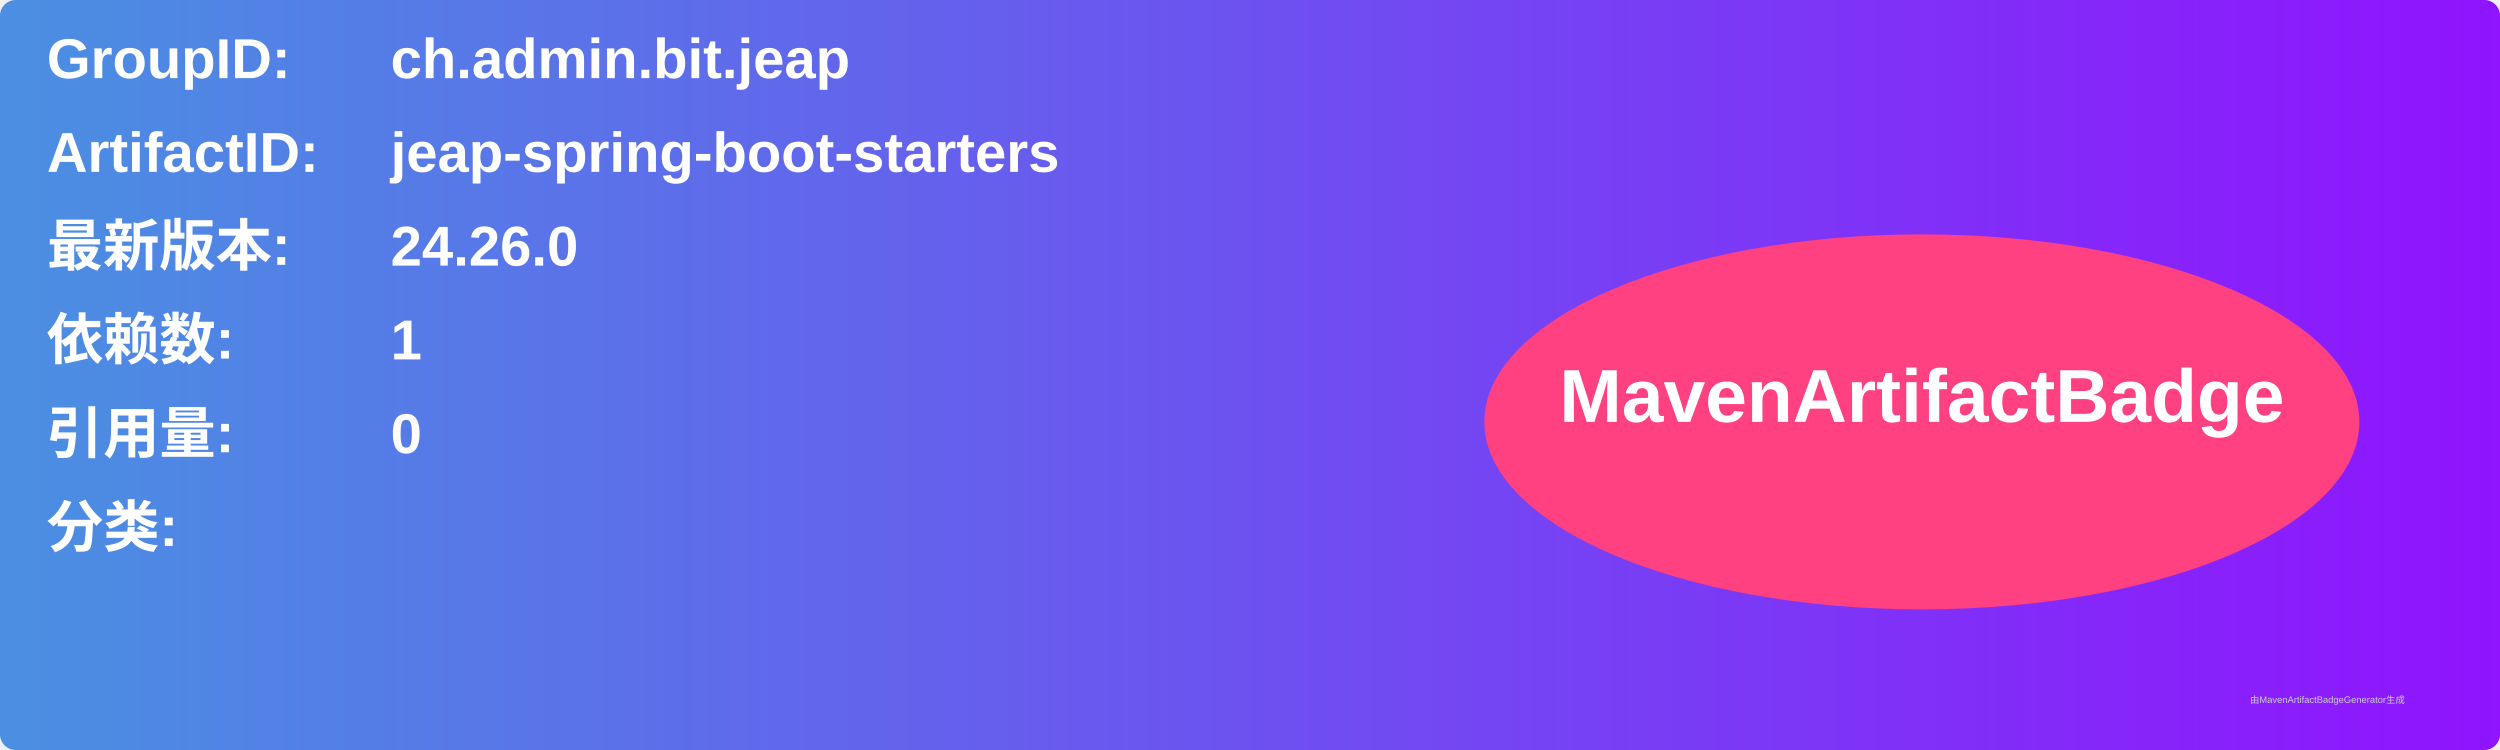
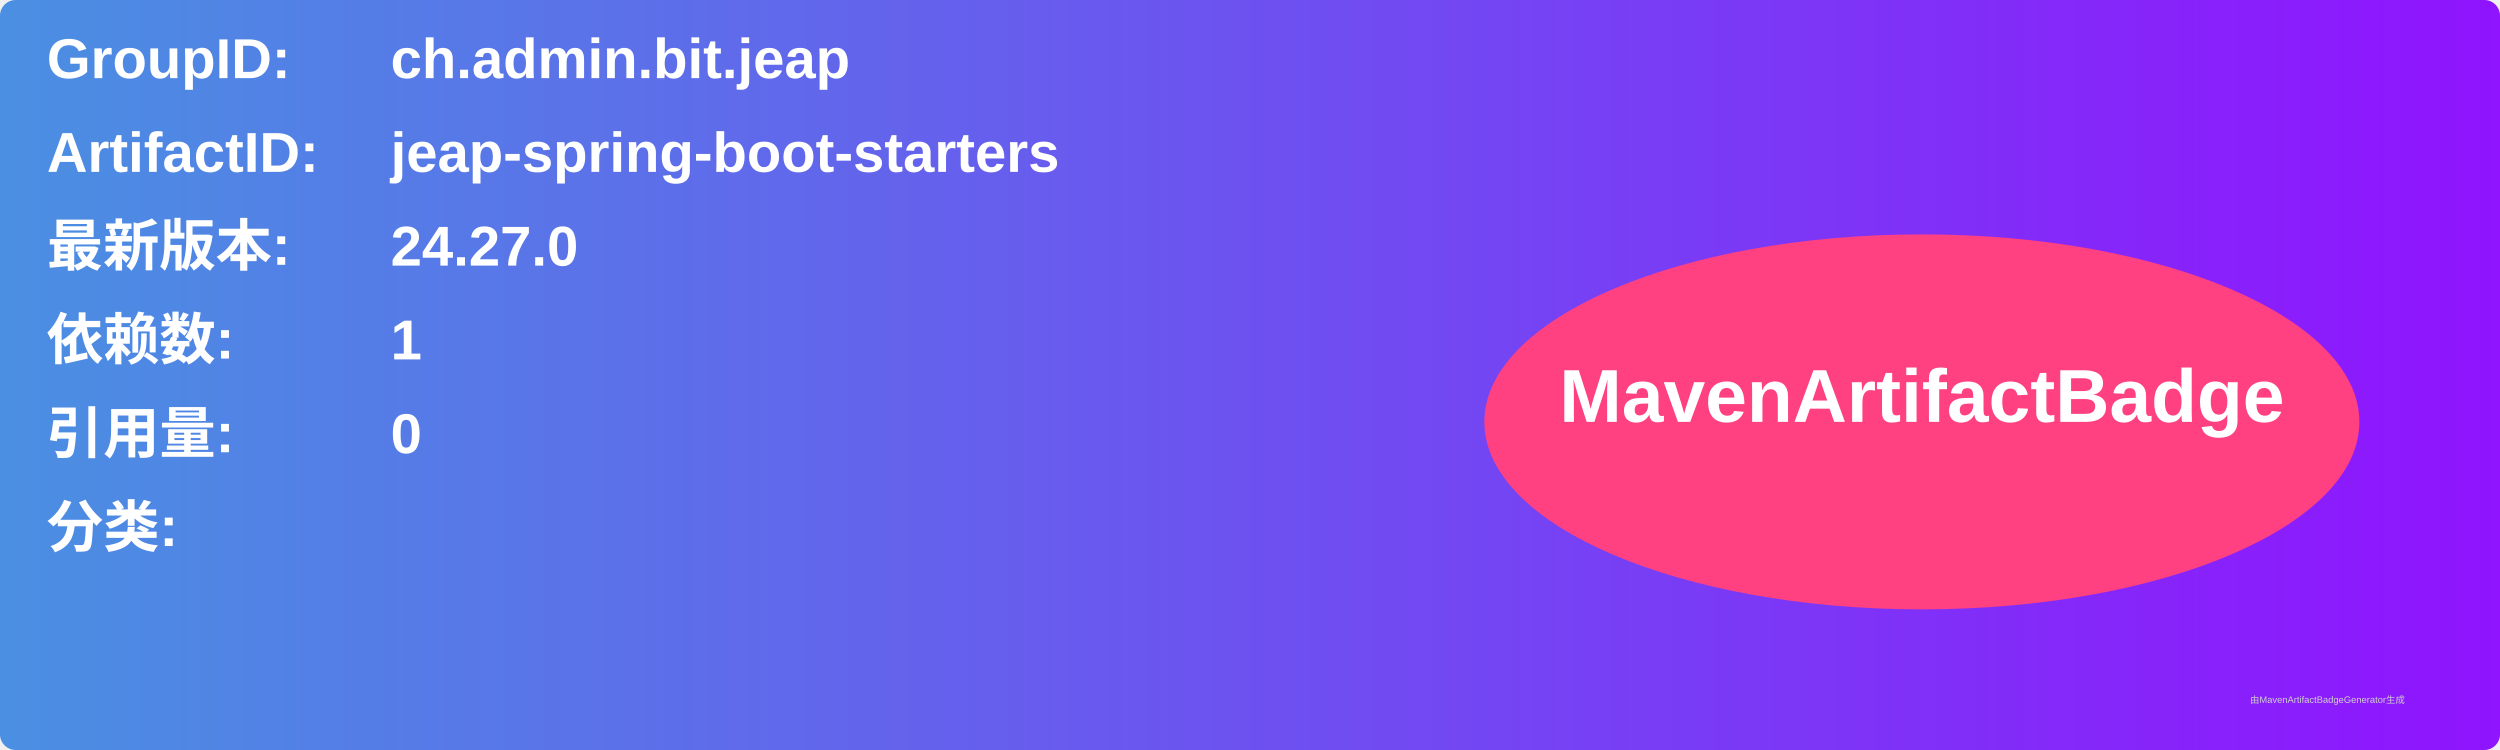
<svg xmlns="http://www.w3.org/2000/svg" width="800" height="240" viewBox="0 0 800 240">
  <linearGradient id="grad" x1="0%" y1="0%" x2="100%" y2="0%">
    <stop offset="0%" stop-color="#4a90e2" />
    <stop offset="100%" stop-color="#9013fe" />
  </linearGradient>
  <rect width="100%" height="100%" rx="5" ry="5" fill="url(#grad)" />
  <g transform="translate(15, 15)">
    <text x="0" y="10" font-family="Arial" font-size="18" fill="white" font-weight="bold" width="260">GroupID:</text>
    <text x="110" y="10" font-family="Arial" font-size="18" fill="white" font-weight="bold" width="460">ch.admin.bit.jeap</text>
    <text x="0" y="40" font-family="Arial" font-size="18" fill="white" font-weight="bold" width="260">ArtifactID:</text>
    <text x="110" y="40" font-family="Arial" font-size="18" fill="white" font-weight="bold" width="460">jeap-spring-boot-starters</text>
    <text x="0" y="70" font-family="Arial" font-size="18" fill="white" font-weight="bold">最新版本:</text>
    <text x="110" y="70" font-family="Arial" font-size="18" fill="white" font-weight="bold">
-       <tspan font-weight="bold">24.26.0</tspan>
+       <tspan font-weight="bold">24.27.0</tspan>
    </text>
    <text x="0" y="100" font-family="Arial" font-size="18" fill="white" font-weight="bold">依赖数: </text>
    <text x="110" y="100" font-family="Arial" font-size="18" fill="white">
      <tspan font-weight="bold">1</tspan>
    </text>
    <text x="0" y="130" font-family="Arial" font-size="18" fill="white" font-weight="bold">引用量: </text>
    <text x="110" y="130" font-family="Arial" font-size="18" fill="white">
      <tspan font-weight="bold">0</tspan>
    </text>
    <text x="0" y="160" font-family="Arial" font-size="18" fill="white" font-weight="bold">分类:</text>
    <text x="10" y="190" font-family="Arial" font-size="10" fill="white">
      <tspan font-weight="bold" />
    </text>
    <ellipse cx="600" cy="120" rx="140" ry="60" fill="#ff4081" />
    <text x="600" y="120" text-anchor="middle" font-family="Arial" font-size="24" fill="white" font-weight="bold">MavenArtifactBadge</text>
  </g>
  <text x="720" y="225" font-family="Arial" font-size="3" fill="#d0d0d0">由MavenArtifactBadgeGenerator生成</text>
</svg>
